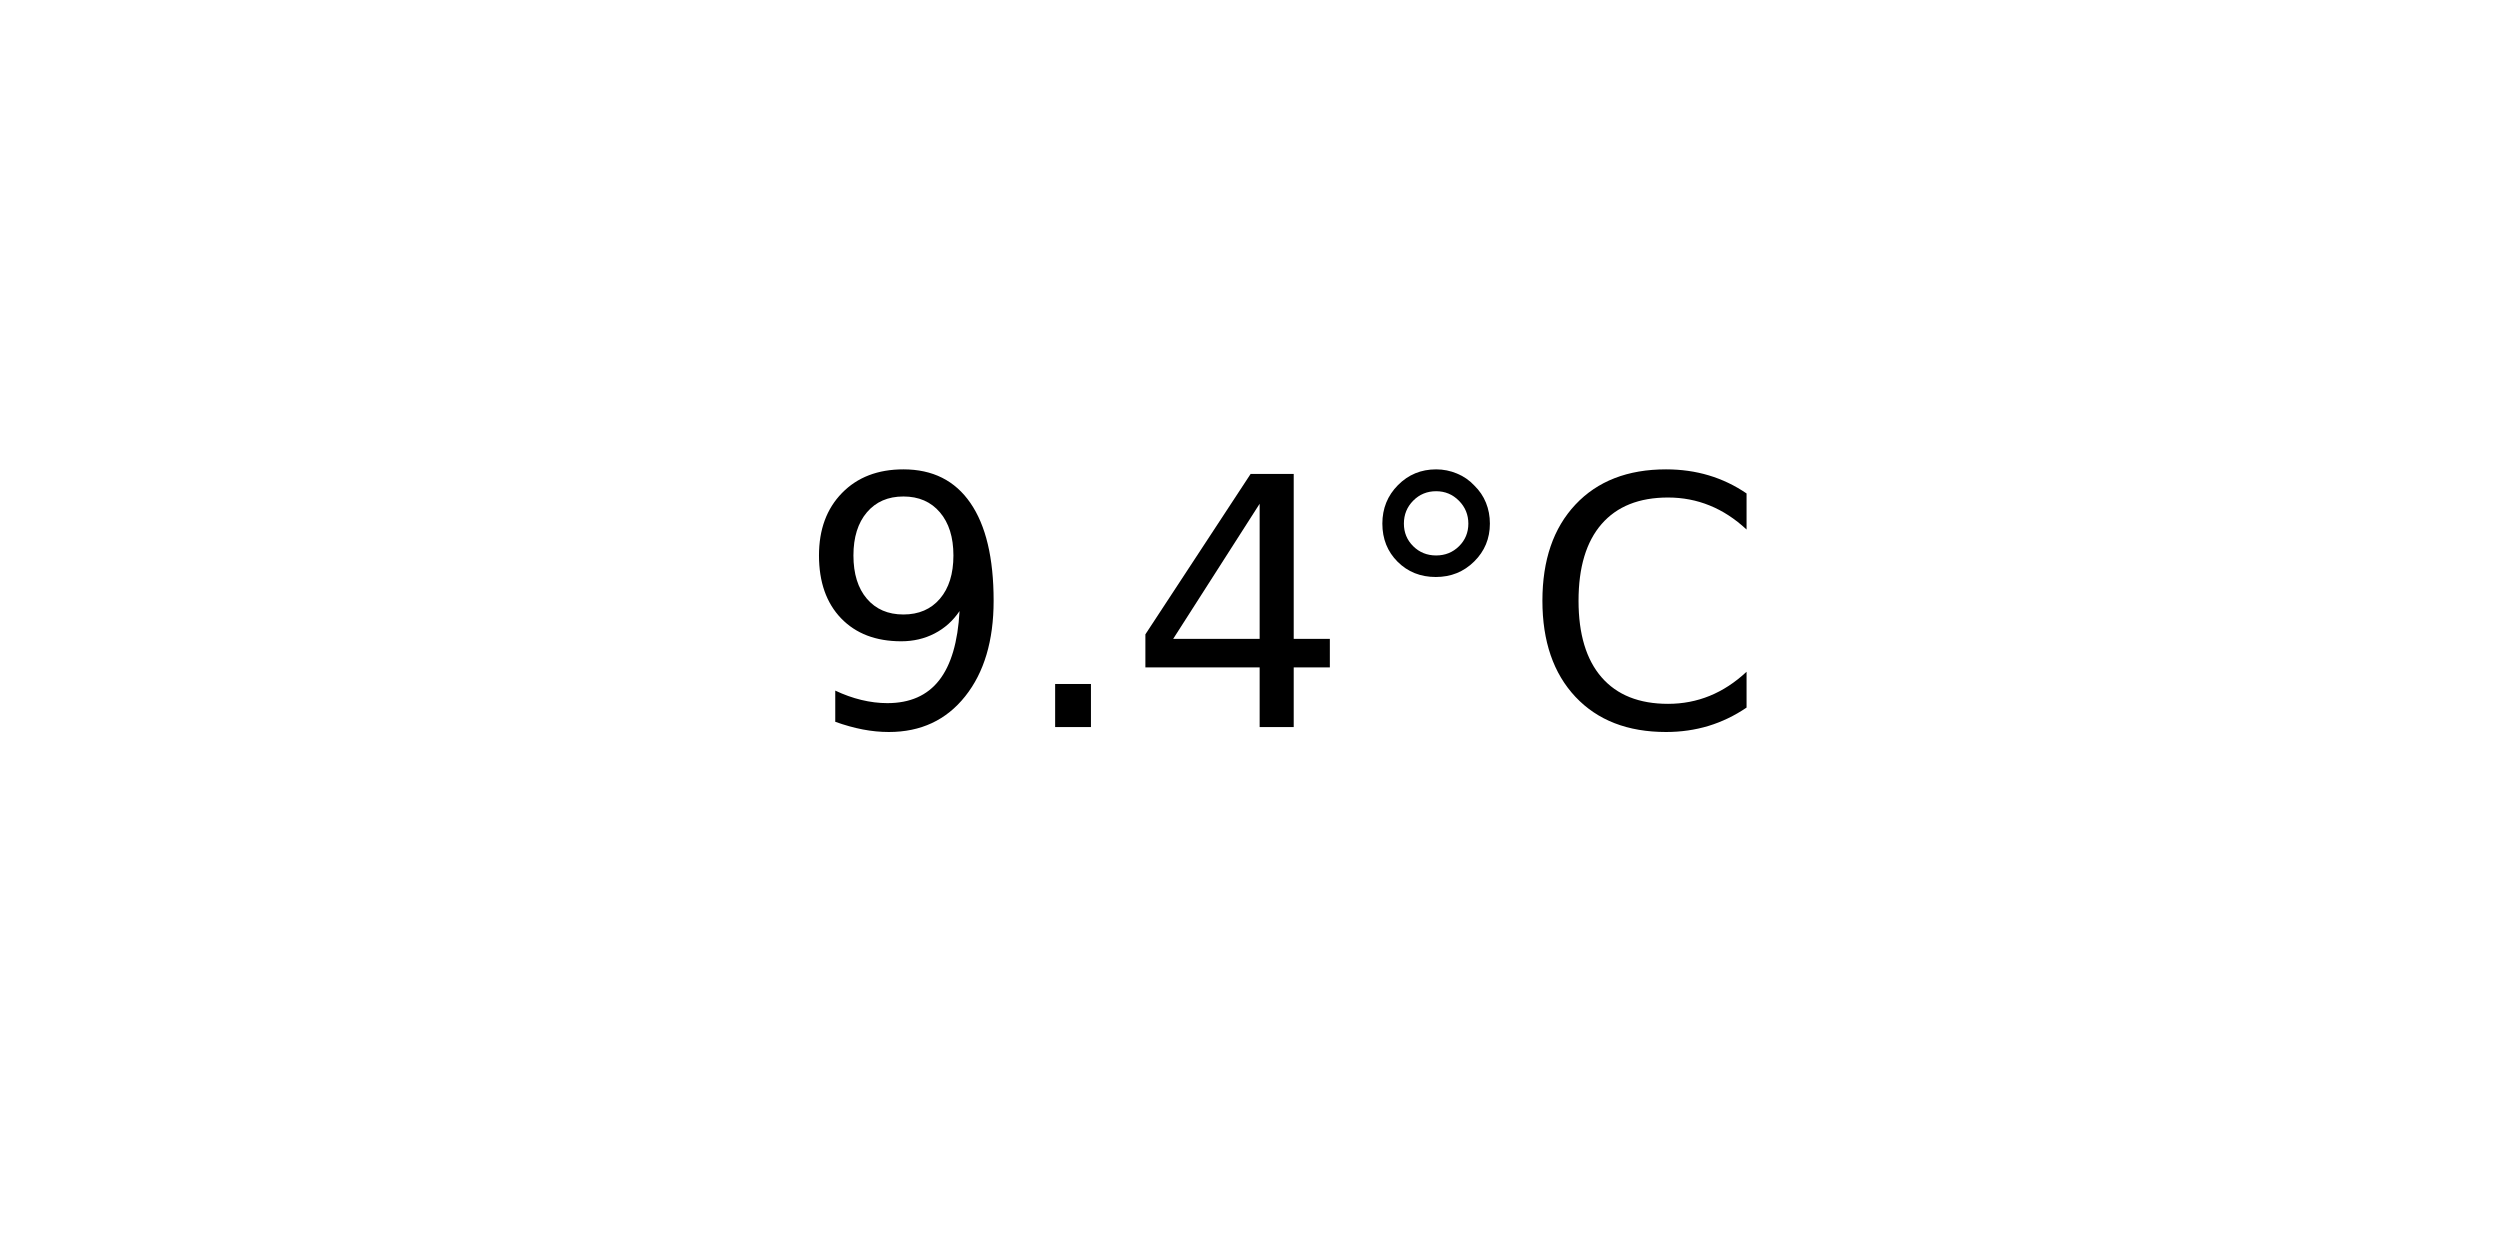
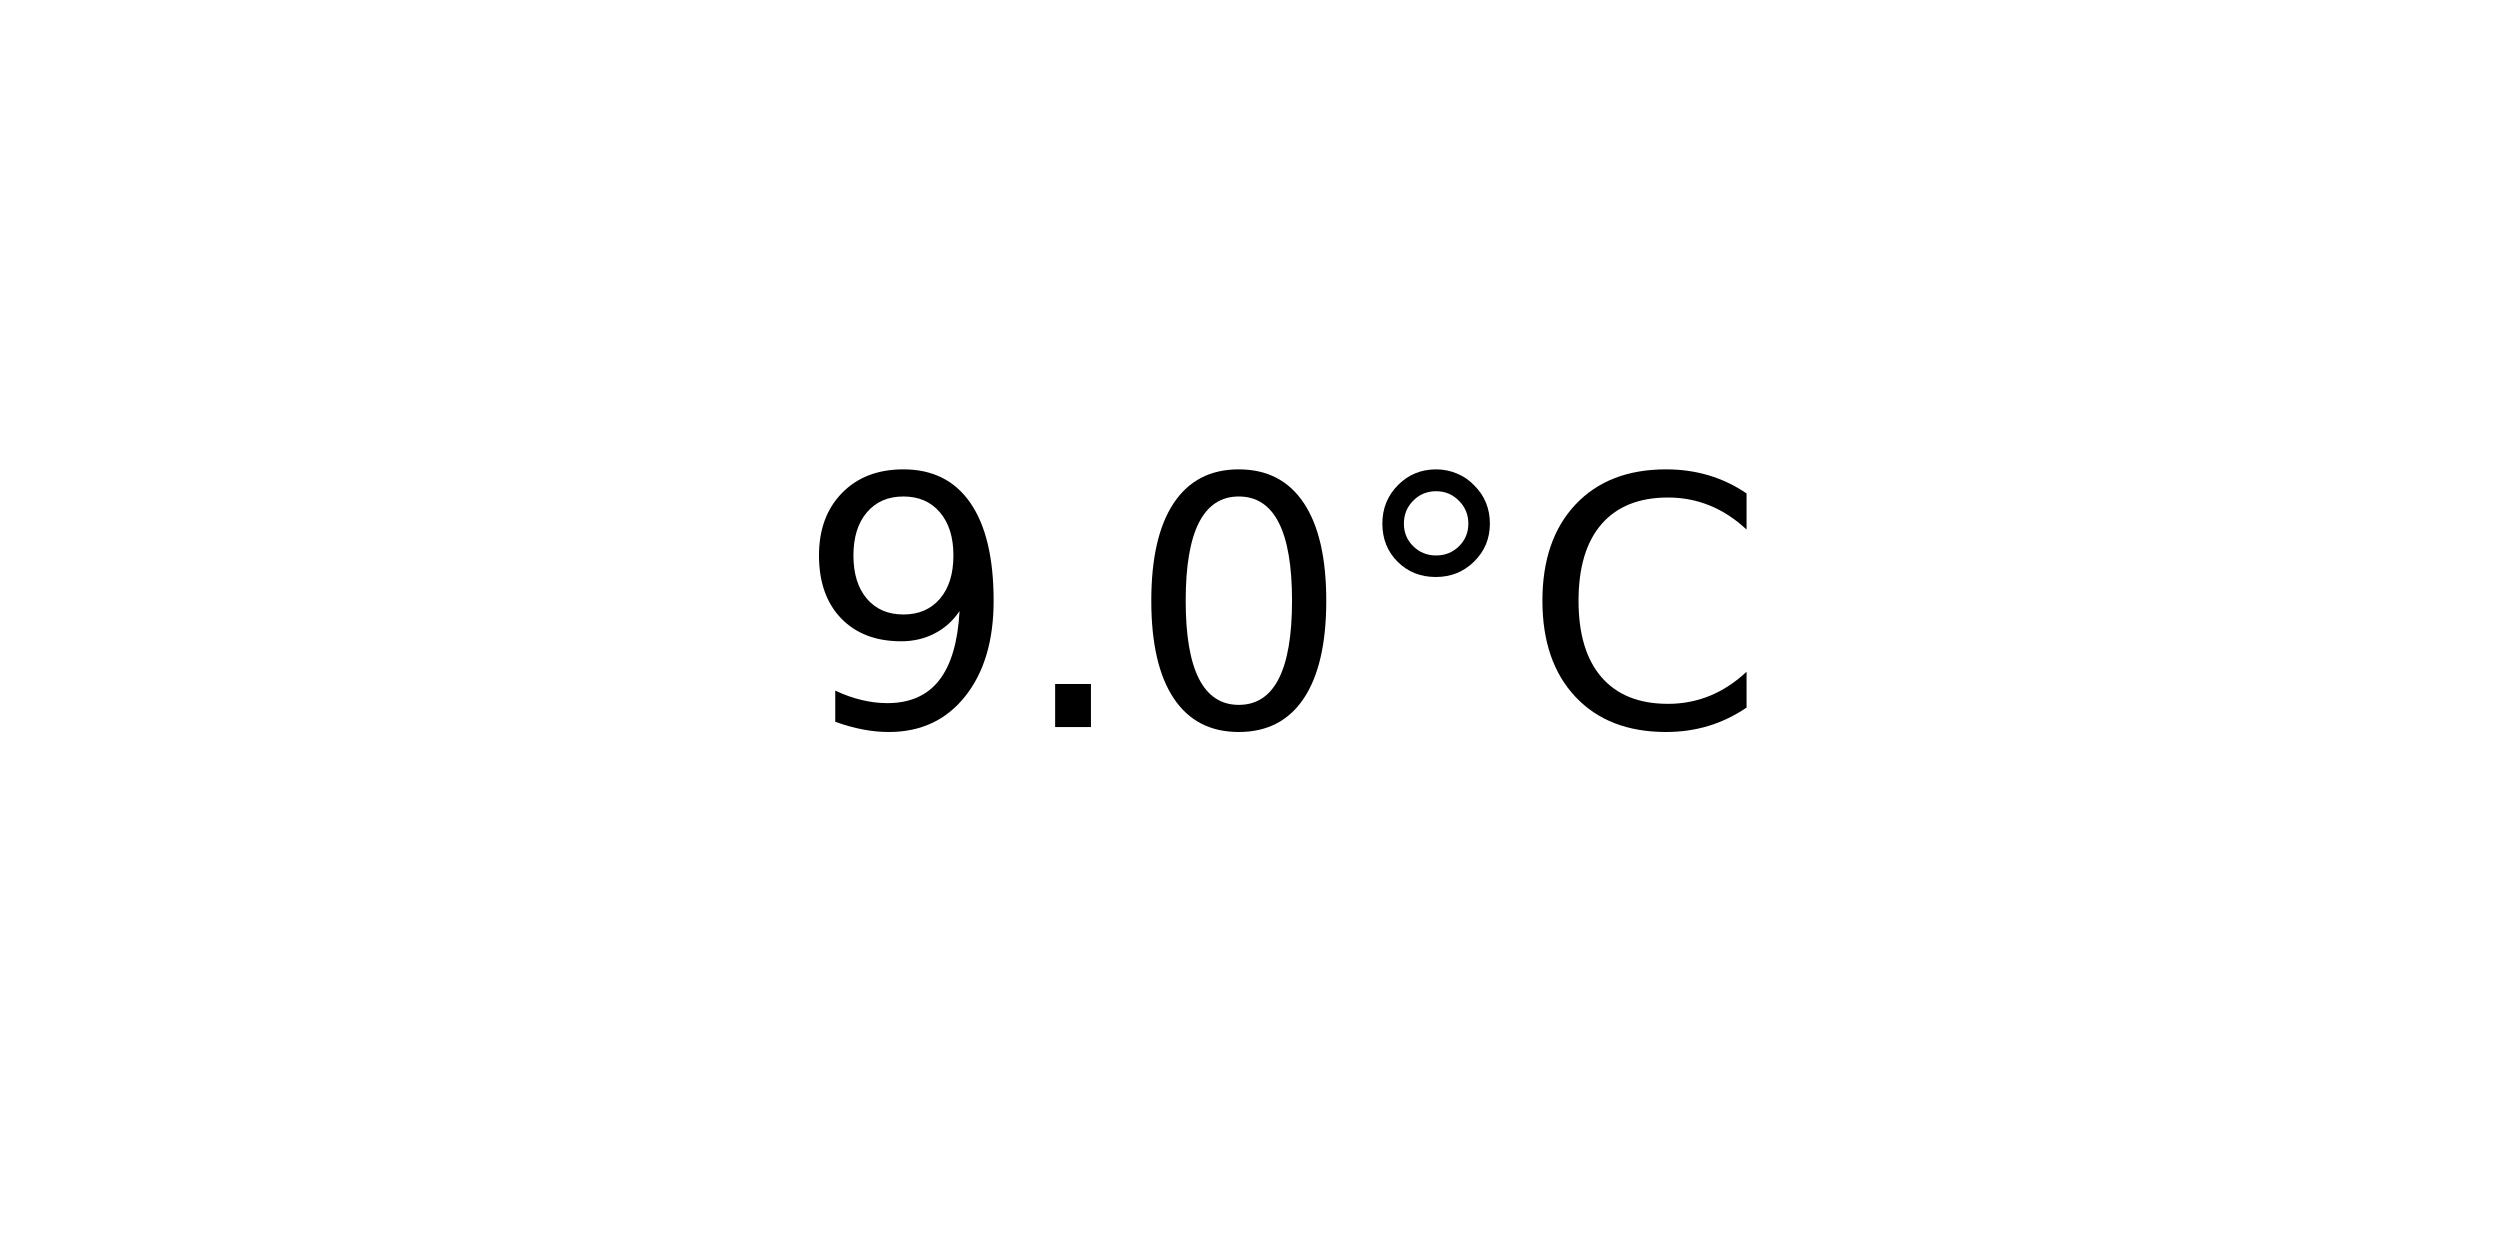
<svg xmlns="http://www.w3.org/2000/svg" xmlns:xlink="http://www.w3.org/1999/xlink" width="72pt" height="36pt" viewBox="0 0 72 36" version="1.1">
  <defs>
    <style type="text/css">*{stroke-linejoin: round; stroke-linecap: butt}</style>
  </defs>
  <g id="figure_1">
    <g id="axes_1">
      <g id="text_1">
        <g transform="translate(22.95703 20.93937) scale(0.1 -0.1)">
          <defs>
            <path id="DejaVuSans-39" d="M 703 97  L 703 672  Q 941 559 1184 500  Q 1428 441 1663 441  Q 2288 441 2617 861  Q 2947 1281 2994 2138  Q 2813 1869 2534 1725  Q 2256 1581 1919 1581  Q 1219 1581 811 2004  Q 403 2428 403 3163  Q 403 3881 828 4315  Q 1253 4750 1959 4750  Q 2769 4750 3195 4129  Q 3622 3509 3622 2328  Q 3622 1225 3098 567  Q 2575 -91 1691 -91  Q 1453 -91 1209 -44  Q 966 3 703 97  z M 1959 2075  Q 2384 2075 2632 2365  Q 2881 2656 2881 3163  Q 2881 3666 2632 3958  Q 2384 4250 1959 4250  Q 1534 4250 1286 3958  Q 1038 3666 1038 3163  Q 1038 2656 1286 2365  Q 1534 2075 1959 2075  z " transform="scale(0.015625)" />
            <path id="DejaVuSans-2e" d="M 684 794  L 1344 794  L 1344 0  L 684 0  L 684 794  z " transform="scale(0.015625)" />
-             <path id="DejaVuSans-34" d="M 2419 4116  L 825 1625  L 2419 1625  L 2419 4116  z M 2253 4666  L 3047 4666  L 3047 1625  L 3713 1625  L 3713 1100  L 3047 1100  L 3047 0  L 2419 0  L 2419 1100  L 313 1100  L 313 1709  L 2253 4666  z " transform="scale(0.015625)" />
+             <path id="DejaVuSans-30" d="M 2034 4250  Q 1547 4250 1301 3770  Q 1056 3291 1056 2328  Q 1056 1369 1301 889  Q 1547 409 2034 409  Q 2525 409 2770 889  Q 3016 1369 3016 2328  Q 3016 3291 2770 3770  Q 2525 4250 2034 4250  z M 2034 4750  Q 2819 4750 3233 4129  Q 3647 3509 3647 2328  Q 3647 1150 3233 529  Q 2819 -91 2034 -91  Q 1250 -91 836 529  Q 422 1150 422 2328  Q 422 3509 836 4129  Q 1250 4750 2034 4750  z " transform="scale(0.015625)" />
            <path id="DejaVuSans-b0" d="M 1600 4347  Q 1350 4347 1178 4173  Q 1006 4000 1006 3750  Q 1006 3503 1178 3333  Q 1350 3163 1600 3163  Q 1850 3163 2022 3333  Q 2194 3503 2194 3750  Q 2194 3997 2020 4172  Q 1847 4347 1600 4347  z M 1600 4750  Q 1800 4750 1984 4673  Q 2169 4597 2303 4453  Q 2447 4313 2519 4134  Q 2591 3956 2591 3750  Q 2591 3338 2302 3052  Q 2013 2766 1594 2766  Q 1172 2766 890 3047  Q 609 3328 609 3750  Q 609 4169 896 4459  Q 1184 4750 1600 4750  z " transform="scale(0.015625)" />
            <path id="DejaVuSans-43" d="M 4122 4306  L 4122 3641  Q 3803 3938 3442 4084  Q 3081 4231 2675 4231  Q 1875 4231 1450 3742  Q 1025 3253 1025 2328  Q 1025 1406 1450 917  Q 1875 428 2675 428  Q 3081 428 3442 575  Q 3803 722 4122 1019  L 4122 359  Q 3791 134 3420 21  Q 3050 -91 2638 -91  Q 1578 -91 968 557  Q 359 1206 359 2328  Q 359 3453 968 4101  Q 1578 4750 2638 4750  Q 3056 4750 3426 4639  Q 3797 4528 4122 4306  z " transform="scale(0.015625)" />
          </defs>
          <use xlink:href="#DejaVuSans-39" />
          <use xlink:href="#DejaVuSans-2e" x="63.623" />
-           <use xlink:href="#DejaVuSans-34" x="95.41" />
+           <use xlink:href="#DejaVuSans-30" x="95.41" />
          <use xlink:href="#DejaVuSans-b0" x="159.033" />
          <use xlink:href="#DejaVuSans-43" x="209.033" />
        </g>
      </g>
    </g>
  </g>
</svg>
